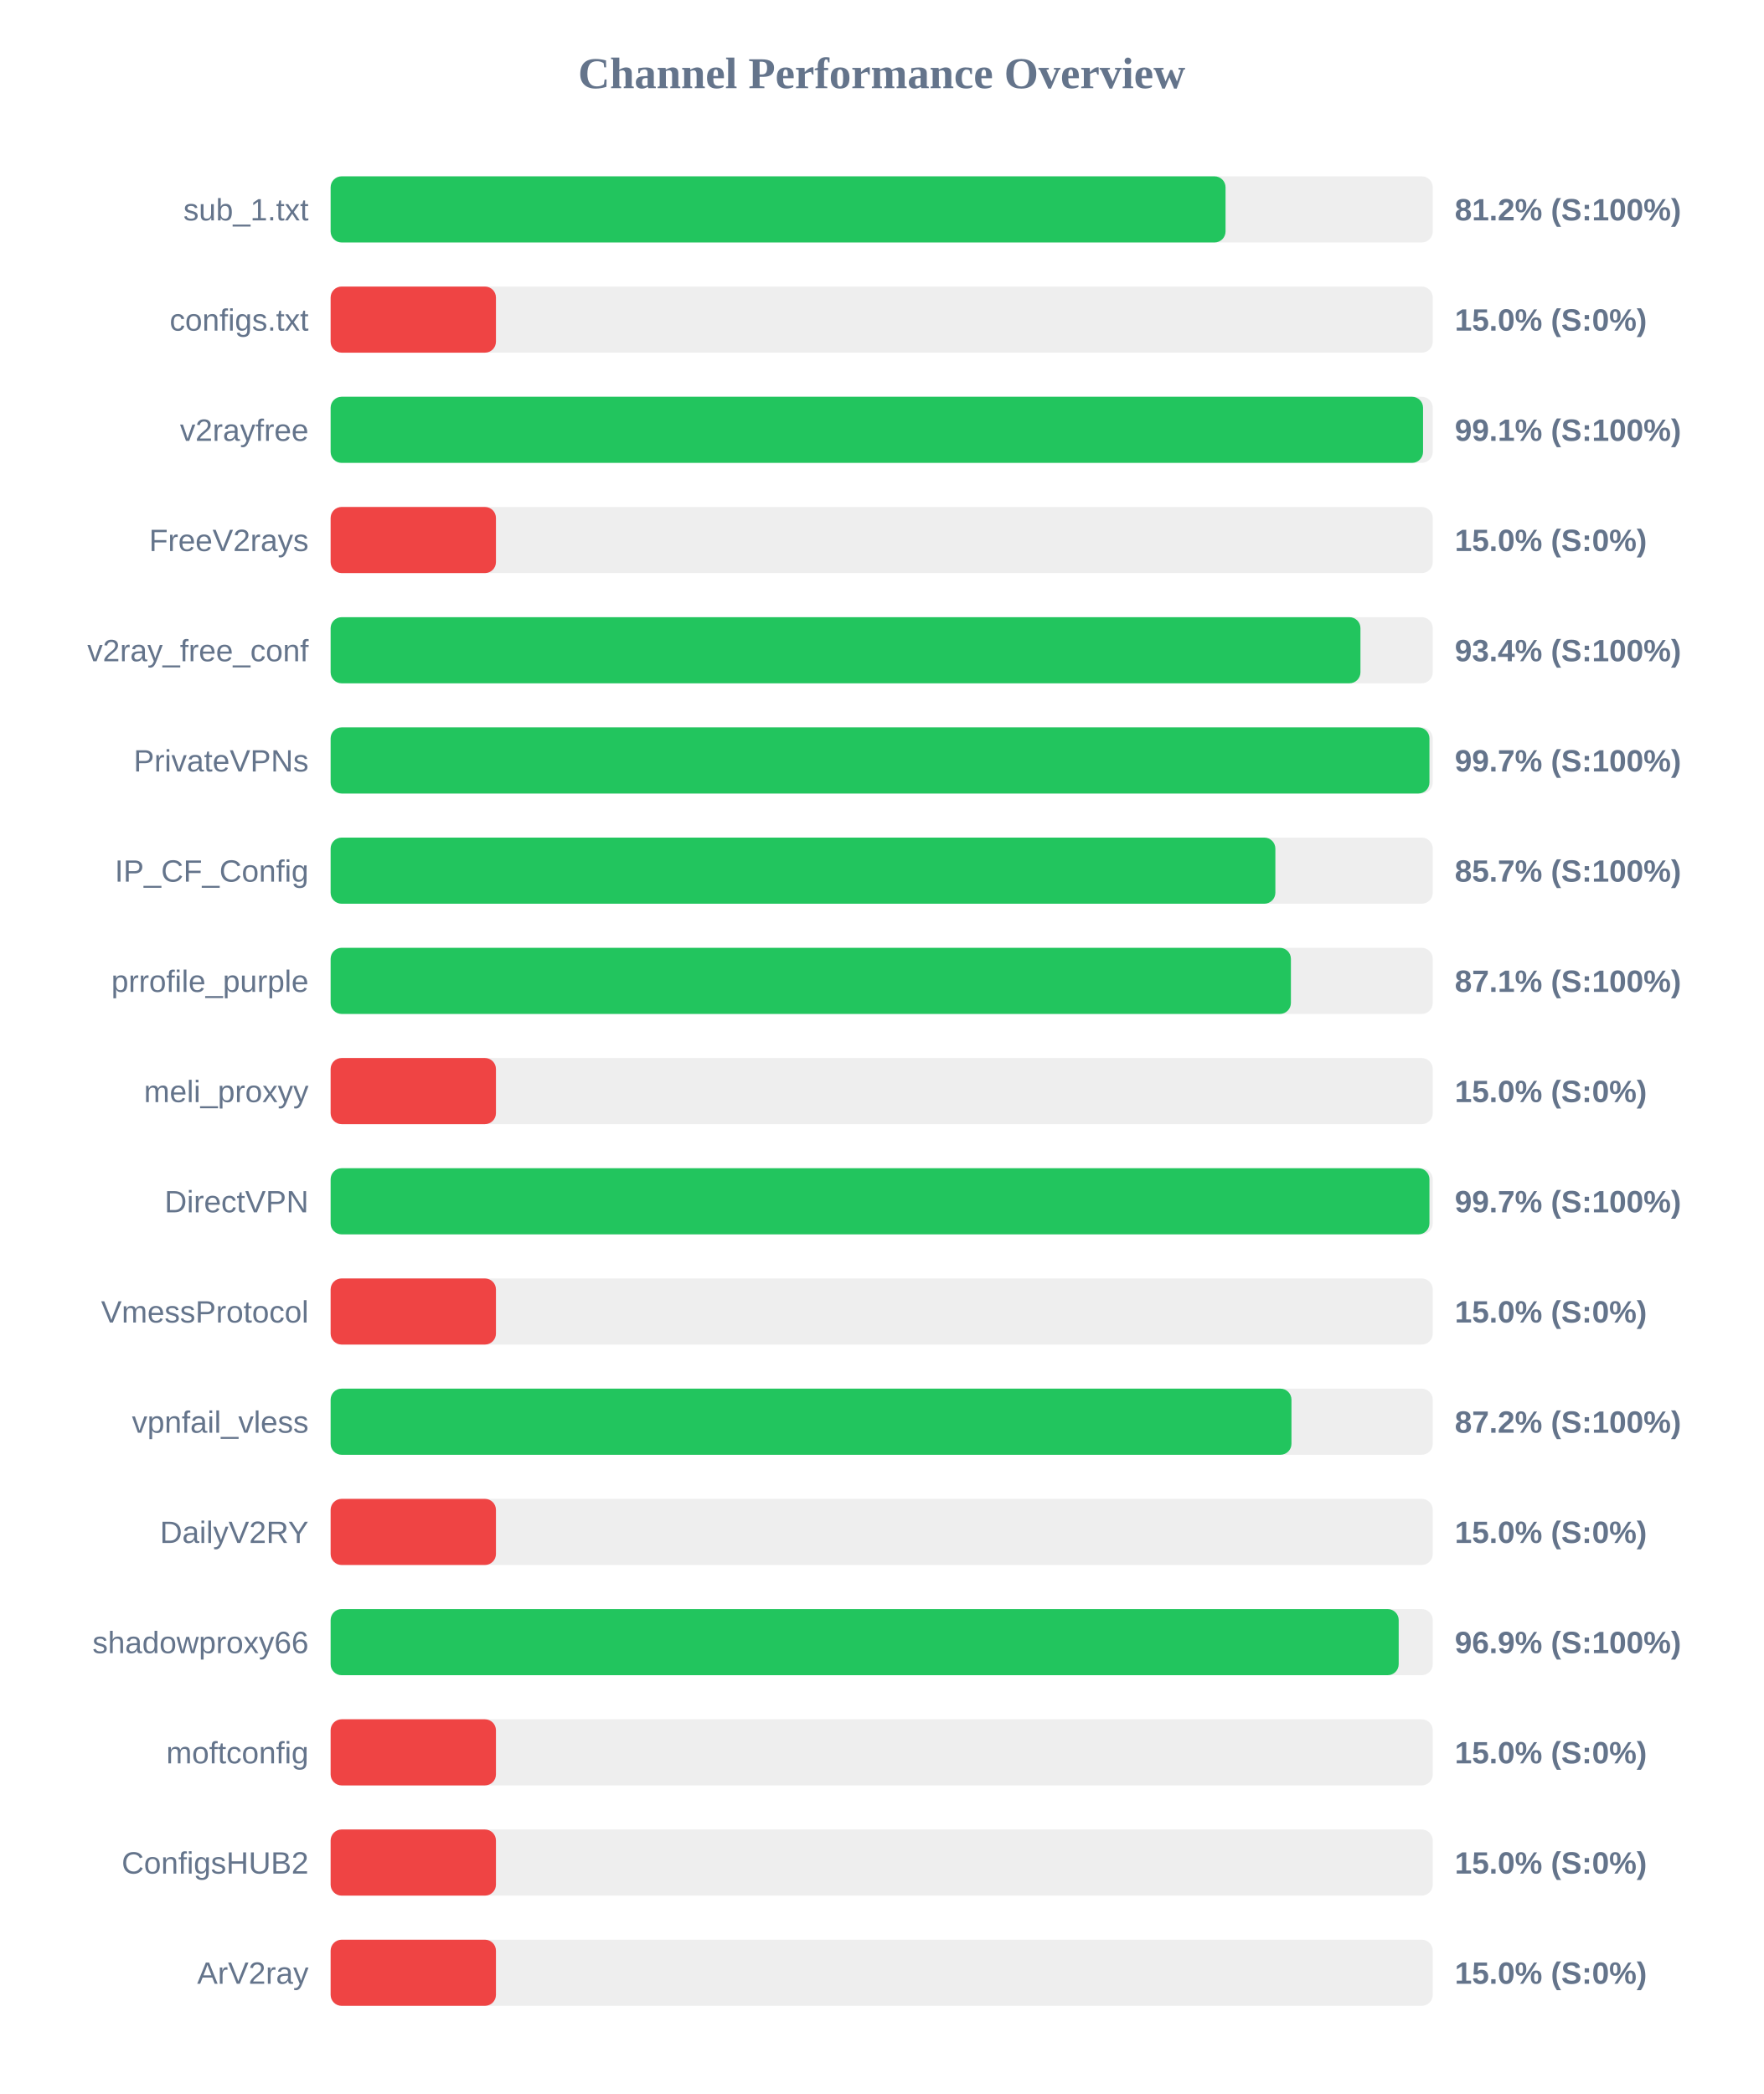
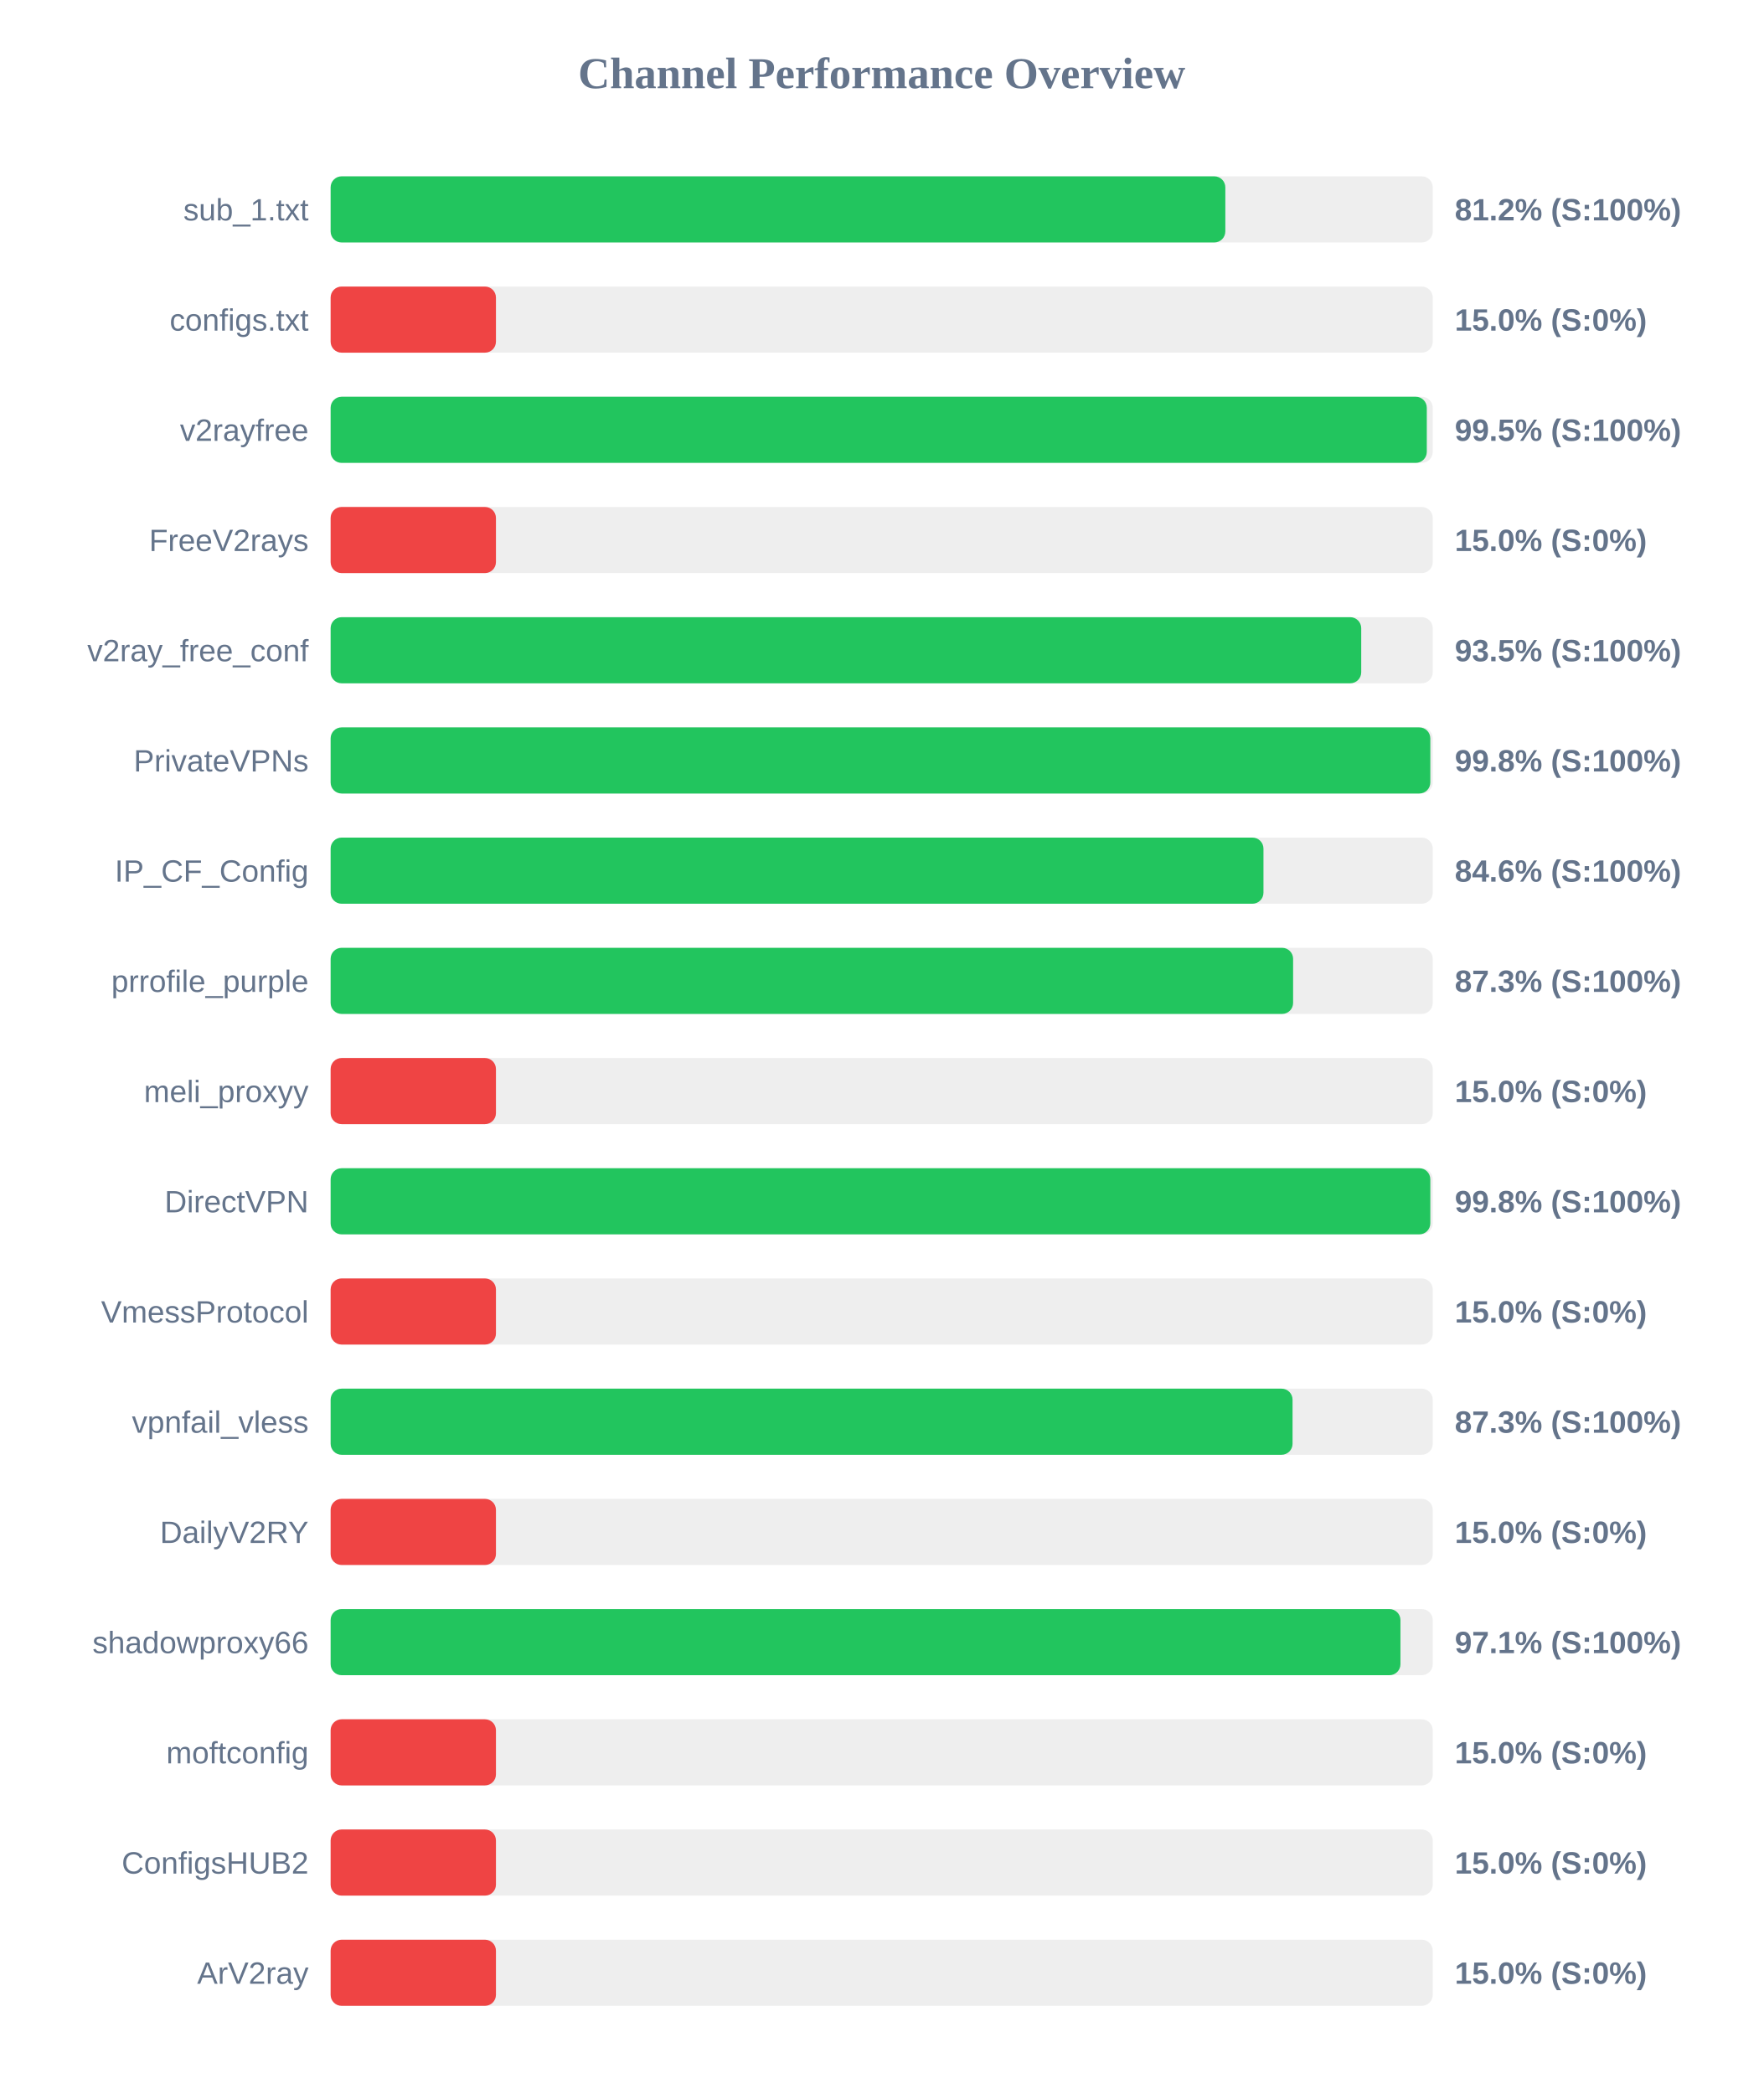
<svg xmlns="http://www.w3.org/2000/svg" width="800" height="950" version="1.1">
  <style>
        .row { font: 14px Arial; fill: #64748b; }
        .score { font: bold 14px Arial; fill: #64748b; }
    </style>
  <text x="400" y="40" text-anchor="middle" font-size="20px" font-weight="bold" fill="#64748b">Channel Performance Overview</text>
  <rect x="150" y="80" width="500" height="30" fill="#eee" rx="5" />
-   <rect x="150" y="80" width="406.0" height="30" fill="#22c55e" rx="5" />
+   <rect x="150" y="80" width="405.9" height="30" fill="#22c55e" rx="5" />
  <text x="140" y="100" text-anchor="end" class="row">sub_1.txt</text>
  <text x="660" y="100" text-anchor="start" class="score">81.2% (S:100%)</text>
  <rect x="150" y="130" width="500" height="30" fill="#eee" rx="5" />
  <rect x="150" y="130" width="75.0" height="30" fill="#ef4444" rx="5" />
  <text x="140" y="150" text-anchor="end" class="row">configs.txt</text>
  <text x="660" y="150" text-anchor="start" class="score">15.0% (S:0%)</text>
  <rect x="150" y="180" width="500" height="30" fill="#eee" rx="5" />
-   <rect x="150" y="180" width="495.6" height="30" fill="#22c55e" rx="5" />
+   <rect x="150" y="180" width="497.3" height="30" fill="#22c55e" rx="5" />
  <text x="140" y="200" text-anchor="end" class="row">v2rayfree</text>
-   <text x="660" y="200" text-anchor="start" class="score">99.1% (S:100%)</text>
+   <text x="660" y="200" text-anchor="start" class="score">99.5% (S:100%)</text>
  <rect x="150" y="230" width="500" height="30" fill="#eee" rx="5" />
  <rect x="150" y="230" width="75.0" height="30" fill="#ef4444" rx="5" />
  <text x="140" y="250" text-anchor="end" class="row">FreeV2rays</text>
  <text x="660" y="250" text-anchor="start" class="score">15.0% (S:0%)</text>
  <rect x="150" y="280" width="500" height="30" fill="#eee" rx="5" />
-   <rect x="150" y="280" width="467.2" height="30" fill="#22c55e" rx="5" />
+   <rect x="150" y="280" width="467.55" height="30" fill="#22c55e" rx="5" />
  <text x="140" y="300" text-anchor="end" class="row">v2ray_free_conf</text>
-   <text x="660" y="300" text-anchor="start" class="score">93.4% (S:100%)</text>
+   <text x="660" y="300" text-anchor="start" class="score">93.5% (S:100%)</text>
  <rect x="150" y="330" width="500" height="30" fill="#eee" rx="5" />
-   <rect x="150" y="330" width="498.5" height="30" fill="#22c55e" rx="5" />
+   <rect x="150" y="330" width="498.9" height="30" fill="#22c55e" rx="5" />
  <text x="140" y="350" text-anchor="end" class="row">PrivateVPNs</text>
-   <text x="660" y="350" text-anchor="start" class="score">99.7% (S:100%)</text>
+   <text x="660" y="350" text-anchor="start" class="score">99.8% (S:100%)</text>
  <rect x="150" y="380" width="500" height="30" fill="#eee" rx="5" />
-   <rect x="150" y="380" width="428.6" height="30" fill="#22c55e" rx="5" />
+   <rect x="150" y="380" width="423.2" height="30" fill="#22c55e" rx="5" />
  <text x="140" y="400" text-anchor="end" class="row">IP_CF_Config</text>
-   <text x="660" y="400" text-anchor="start" class="score">85.7% (S:100%)</text>
+   <text x="660" y="400" text-anchor="start" class="score">84.6% (S:100%)</text>
  <rect x="150" y="430" width="500" height="30" fill="#eee" rx="5" />
-   <rect x="150" y="430" width="435.65" height="30" fill="#22c55e" rx="5" />
+   <rect x="150" y="430" width="436.65" height="30" fill="#22c55e" rx="5" />
  <text x="140" y="450" text-anchor="end" class="row">prrofile_purple</text>
-   <text x="660" y="450" text-anchor="start" class="score">87.1% (S:100%)</text>
+   <text x="660" y="450" text-anchor="start" class="score">87.3% (S:100%)</text>
  <rect x="150" y="480" width="500" height="30" fill="#eee" rx="5" />
  <rect x="150" y="480" width="75.0" height="30" fill="#ef4444" rx="5" />
  <text x="140" y="500" text-anchor="end" class="row">meli_proxyy</text>
  <text x="660" y="500" text-anchor="start" class="score">15.0% (S:0%)</text>
  <rect x="150" y="530" width="500" height="30" fill="#eee" rx="5" />
-   <rect x="150" y="530" width="498.5" height="30" fill="#22c55e" rx="5" />
+   <rect x="150" y="530" width="498.9" height="30" fill="#22c55e" rx="5" />
  <text x="140" y="550" text-anchor="end" class="row">DirectVPN</text>
-   <text x="660" y="550" text-anchor="start" class="score">99.7% (S:100%)</text>
+   <text x="660" y="550" text-anchor="start" class="score">99.8% (S:100%)</text>
  <rect x="150" y="580" width="500" height="30" fill="#eee" rx="5" />
  <rect x="150" y="580" width="75.0" height="30" fill="#ef4444" rx="5" />
  <text x="140" y="600" text-anchor="end" class="row">VmessProtocol</text>
  <text x="660" y="600" text-anchor="start" class="score">15.0% (S:0%)</text>
  <rect x="150" y="630" width="500" height="30" fill="#eee" rx="5" />
-   <rect x="150" y="630" width="435.9" height="30" fill="#22c55e" rx="5" />
+   <rect x="150" y="630" width="436.4" height="30" fill="#22c55e" rx="5" />
  <text x="140" y="650" text-anchor="end" class="row">vpnfail_vless</text>
-   <text x="660" y="650" text-anchor="start" class="score">87.2% (S:100%)</text>
+   <text x="660" y="650" text-anchor="start" class="score">87.3% (S:100%)</text>
  <rect x="150" y="680" width="500" height="30" fill="#eee" rx="5" />
  <rect x="150" y="680" width="75.0" height="30" fill="#ef4444" rx="5" />
  <text x="140" y="700" text-anchor="end" class="row">DailyV2RY</text>
  <text x="660" y="700" text-anchor="start" class="score">15.0% (S:0%)</text>
  <rect x="150" y="730" width="500" height="30" fill="#eee" rx="5" />
-   <rect x="150" y="730" width="484.55" height="30" fill="#22c55e" rx="5" />
+   <rect x="150" y="730" width="485.35" height="30" fill="#22c55e" rx="5" />
  <text x="140" y="750" text-anchor="end" class="row">shadowproxy66</text>
-   <text x="660" y="750" text-anchor="start" class="score">96.9% (S:100%)</text>
+   <text x="660" y="750" text-anchor="start" class="score">97.1% (S:100%)</text>
  <rect x="150" y="780" width="500" height="30" fill="#eee" rx="5" />
  <rect x="150" y="780" width="75.0" height="30" fill="#ef4444" rx="5" />
  <text x="140" y="800" text-anchor="end" class="row">moftconfig</text>
  <text x="660" y="800" text-anchor="start" class="score">15.0% (S:0%)</text>
  <rect x="150" y="830" width="500" height="30" fill="#eee" rx="5" />
  <rect x="150" y="830" width="75.0" height="30" fill="#ef4444" rx="5" />
  <text x="140" y="850" text-anchor="end" class="row">ConfigsHUB2</text>
  <text x="660" y="850" text-anchor="start" class="score">15.0% (S:0%)</text>
  <rect x="150" y="880" width="500" height="30" fill="#eee" rx="5" />
  <rect x="150" y="880" width="75.0" height="30" fill="#ef4444" rx="5" />
  <text x="140" y="900" text-anchor="end" class="row">ArV2ray</text>
  <text x="660" y="900" text-anchor="start" class="score">15.0% (S:0%)</text>
</svg>
